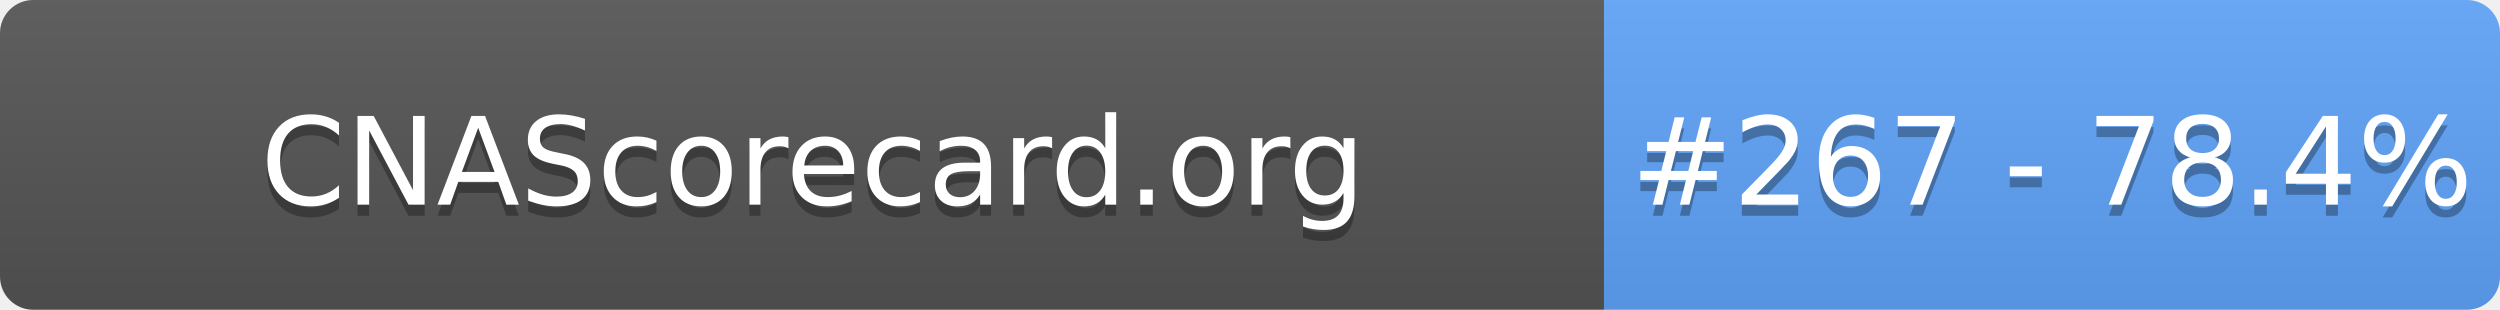
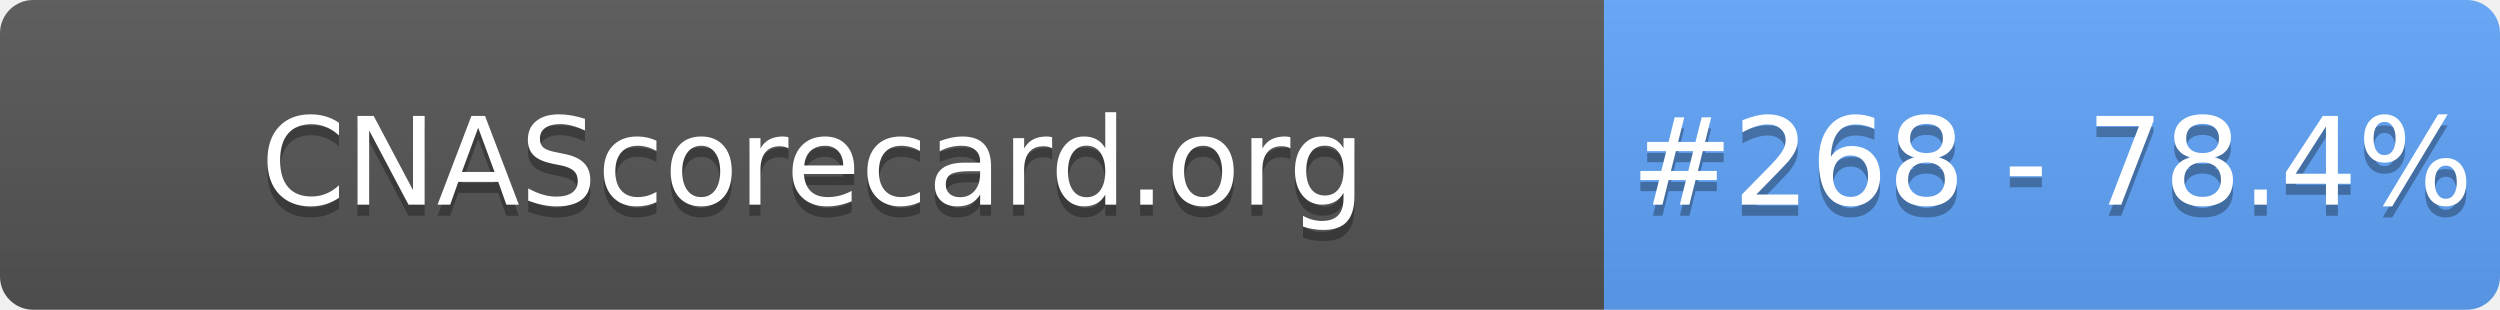
- <svg xmlns="http://www.w3.org/2000/svg" width="226" height="28" role="img" aria-label="CNAScorecard.org: #267 - 78.4%">
+ <svg xmlns="http://www.w3.org/2000/svg" width="226" height="28" role="img" aria-label="CNAScorecard.org: #268 - 78.4%">
  <linearGradient id="s" x2="0" y2="100%">
    <stop offset="0" stop-color="#bbb" stop-opacity=".1" />
    <stop offset="1" stop-opacity=".1" />
  </linearGradient>
  <clipPath id="r">
    <rect width="226" height="28" rx="3" fill="#fff" />
  </clipPath>
  <g clip-path="url(#r)">
    <rect width="145" height="28" fill="#555" />
    <rect x="145" width="81" height="28" fill="#60A5FA" />
    <rect width="226" height="28" fill="url(#s)" />
  </g>
  <g fill="#fff" text-anchor="middle" font-family="Verdana,Geneva,DejaVu Sans,sans-serif" text-rendering="geometricPrecision" font-size="110">
    <text aria-hidden="true" x="735" y="195" fill="#010101" fill-opacity=".3" transform="scale(.1)" textLength="1350">CNAScorecard.org</text>
    <text x="735" y="185" transform="scale(.1)" fill="#fff" textLength="1350">CNAScorecard.org</text>
-     <text aria-hidden="true" x="1855" y="195" fill="#010101" fill-opacity=".3" transform="scale(.1)" textLength="660">#267 - 78.4%</text>
-     <text x="1855" y="185" transform="scale(.1)" fill="#fff" textLength="660">#267 - 78.4%</text>
+     <text aria-hidden="true" x="1855" y="195" fill="#010101" fill-opacity=".3" transform="scale(.1)" textLength="660">#268 - 78.4%</text>
+     <text x="1855" y="185" transform="scale(.1)" fill="#fff" textLength="660">#268 - 78.4%</text>
  </g>
</svg>
